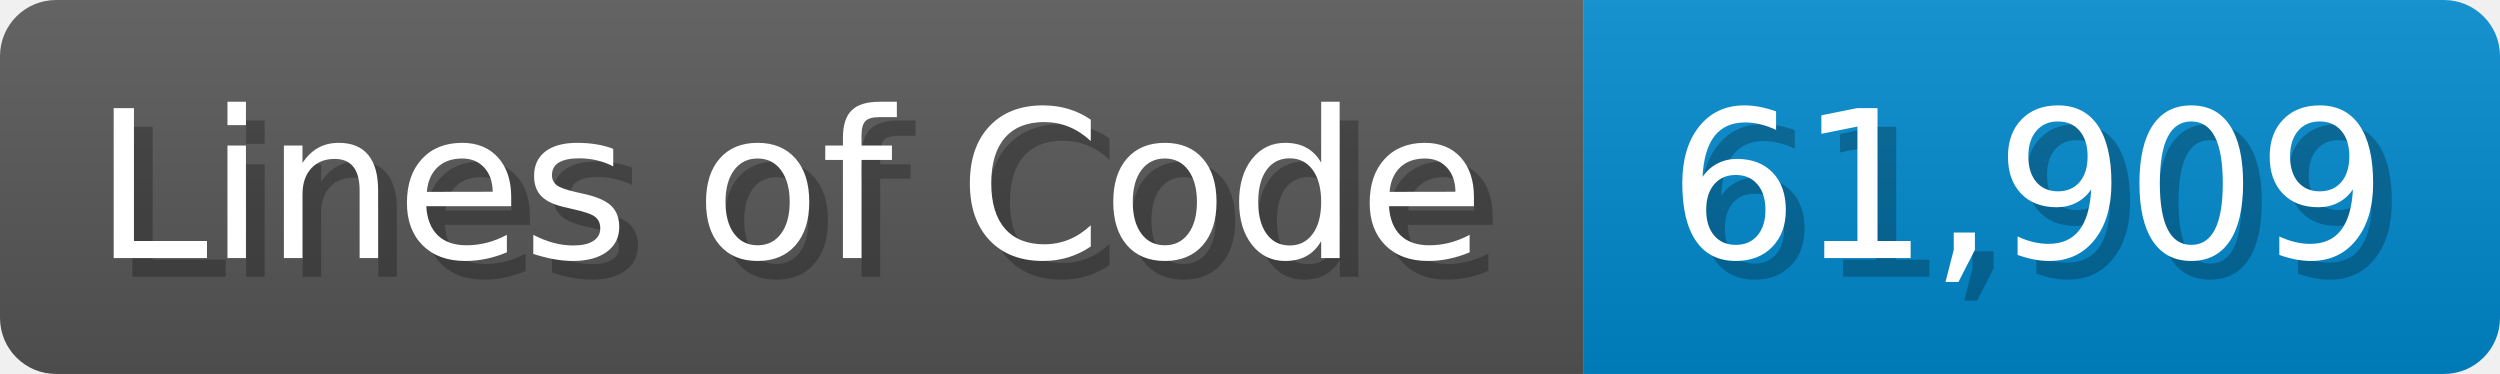
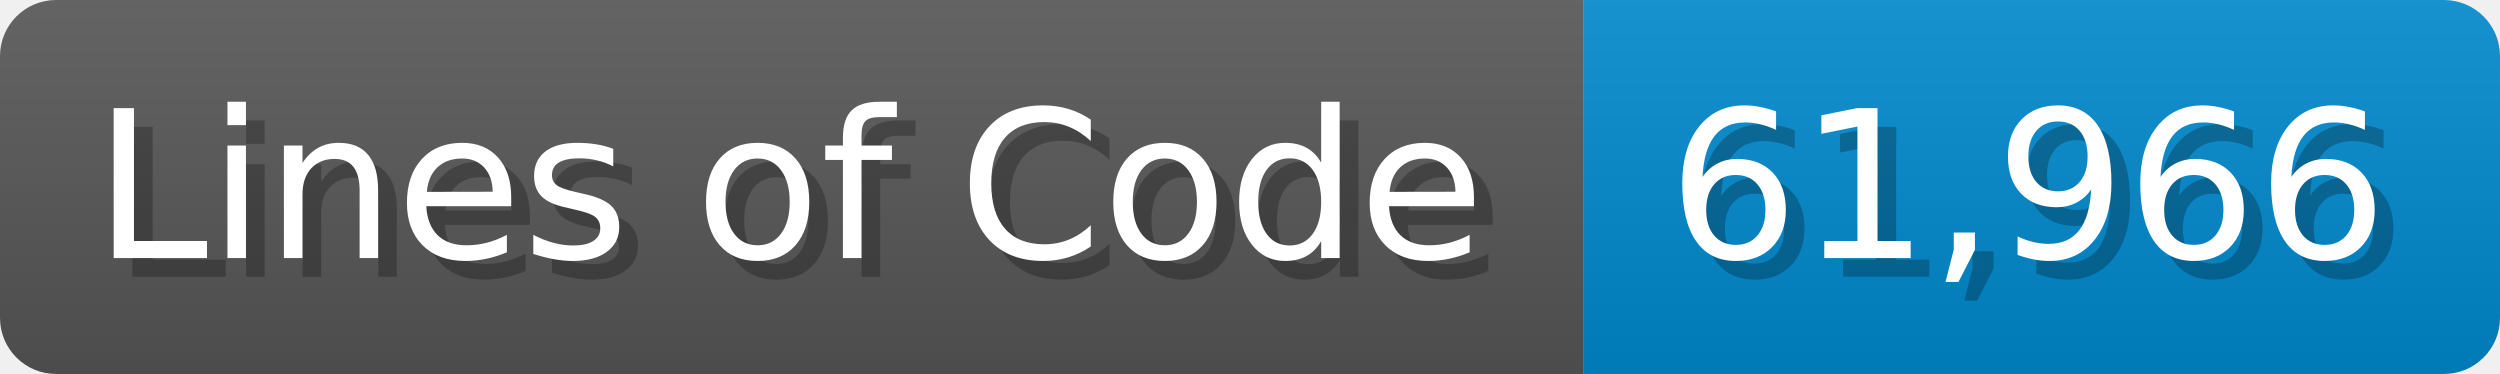
<svg xmlns="http://www.w3.org/2000/svg" width="133.7" height="20" viewBox="0 0 1337 200">
  <linearGradient id="a" x2="0" y2="100%">
    <stop offset="0" stop-opacity=".1" stop-color="#EEE" />
    <stop offset="1" stop-opacity=".1" />
  </linearGradient>
  <mask id="m">
    <rect width="1337" height="200" rx="30" fill="#FFF" />
  </mask>
  <g mask="url(#m)">
    <rect width="847" height="200" fill="#555" />
    <rect width="490" height="200" fill="#08C" x="847" />
    <rect width="1337" height="200" fill="url(#a)" />
  </g>
  <g fill="#fff" text-anchor="start" font-family="Verdana,DejaVu Sans,sans-serif" font-size="110">
    <text x="60" y="148" textLength="747" fill="#000" opacity="0.25">Lines of Code</text>
    <text x="50" y="138" textLength="747">Lines of Code</text>
-     <text x="902" y="148" textLength="390" fill="#000" opacity="0.25">61,909</text>
-     <text x="892" y="138" textLength="390">61,909</text>
+     <text x="902" y="148" textLength="390" fill="#000" opacity="0.25">61,966</text>
+     <text x="892" y="138" textLength="390">61,966</text>
  </g>
</svg>
